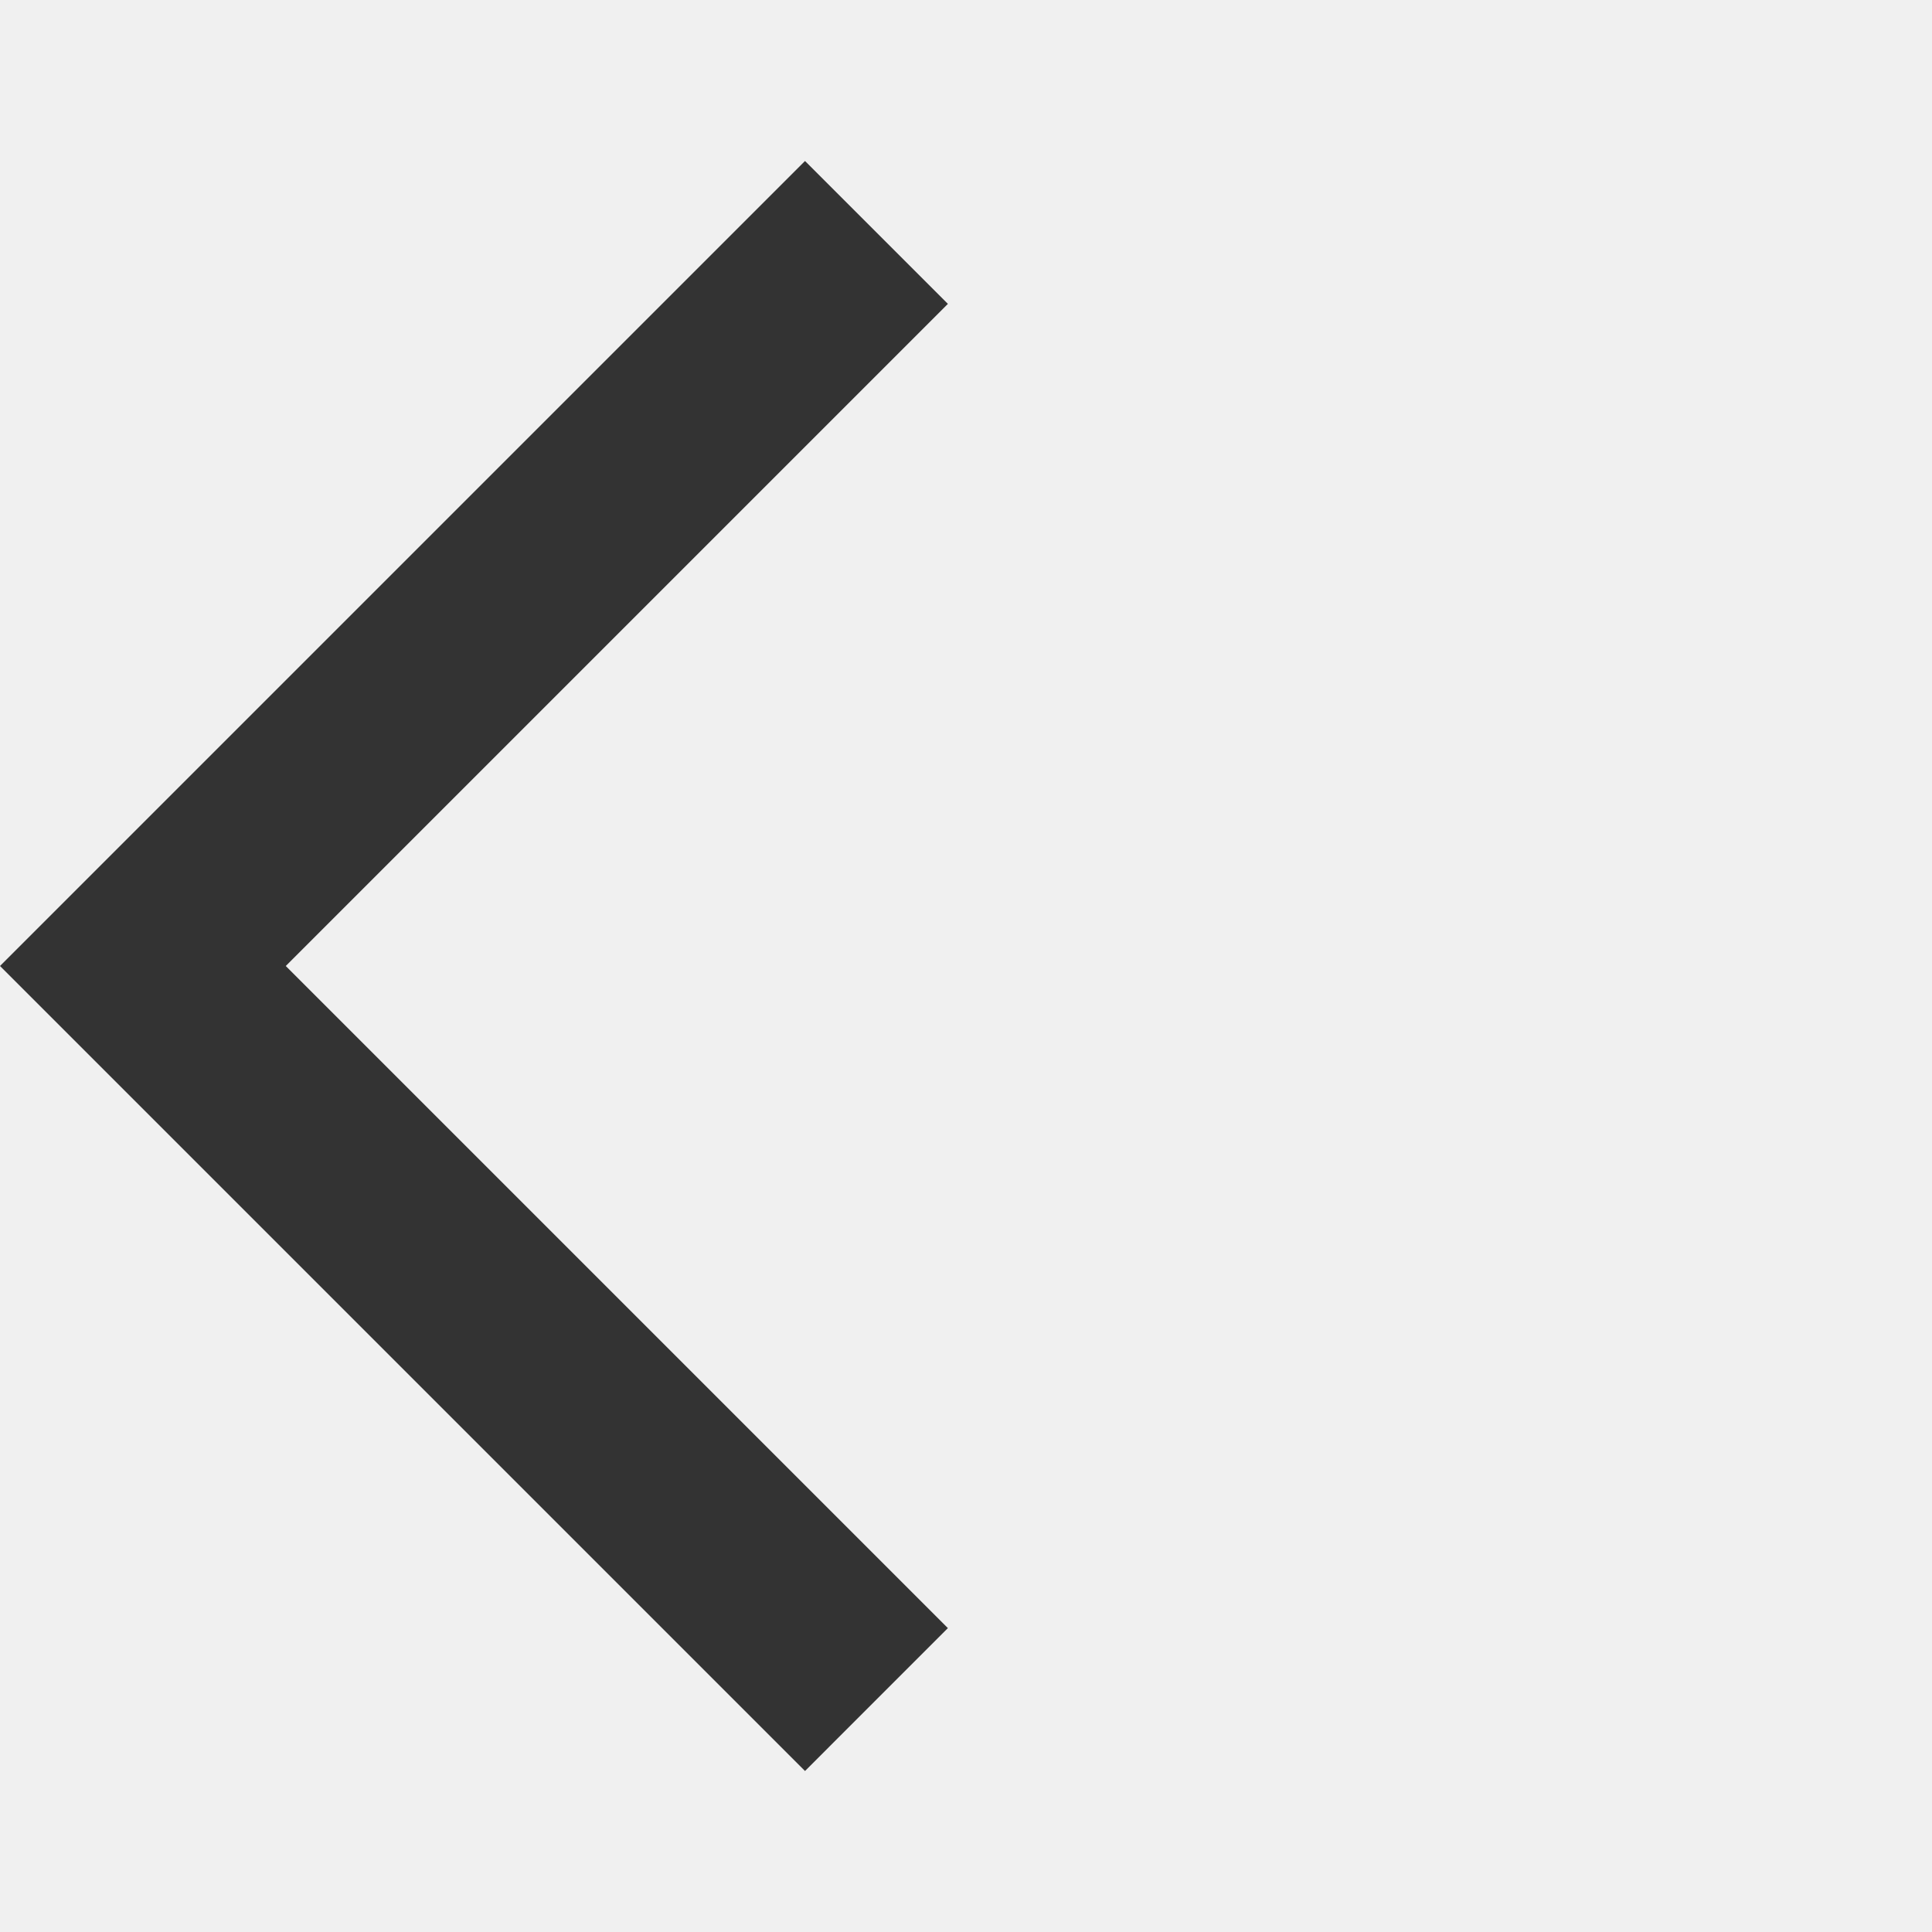
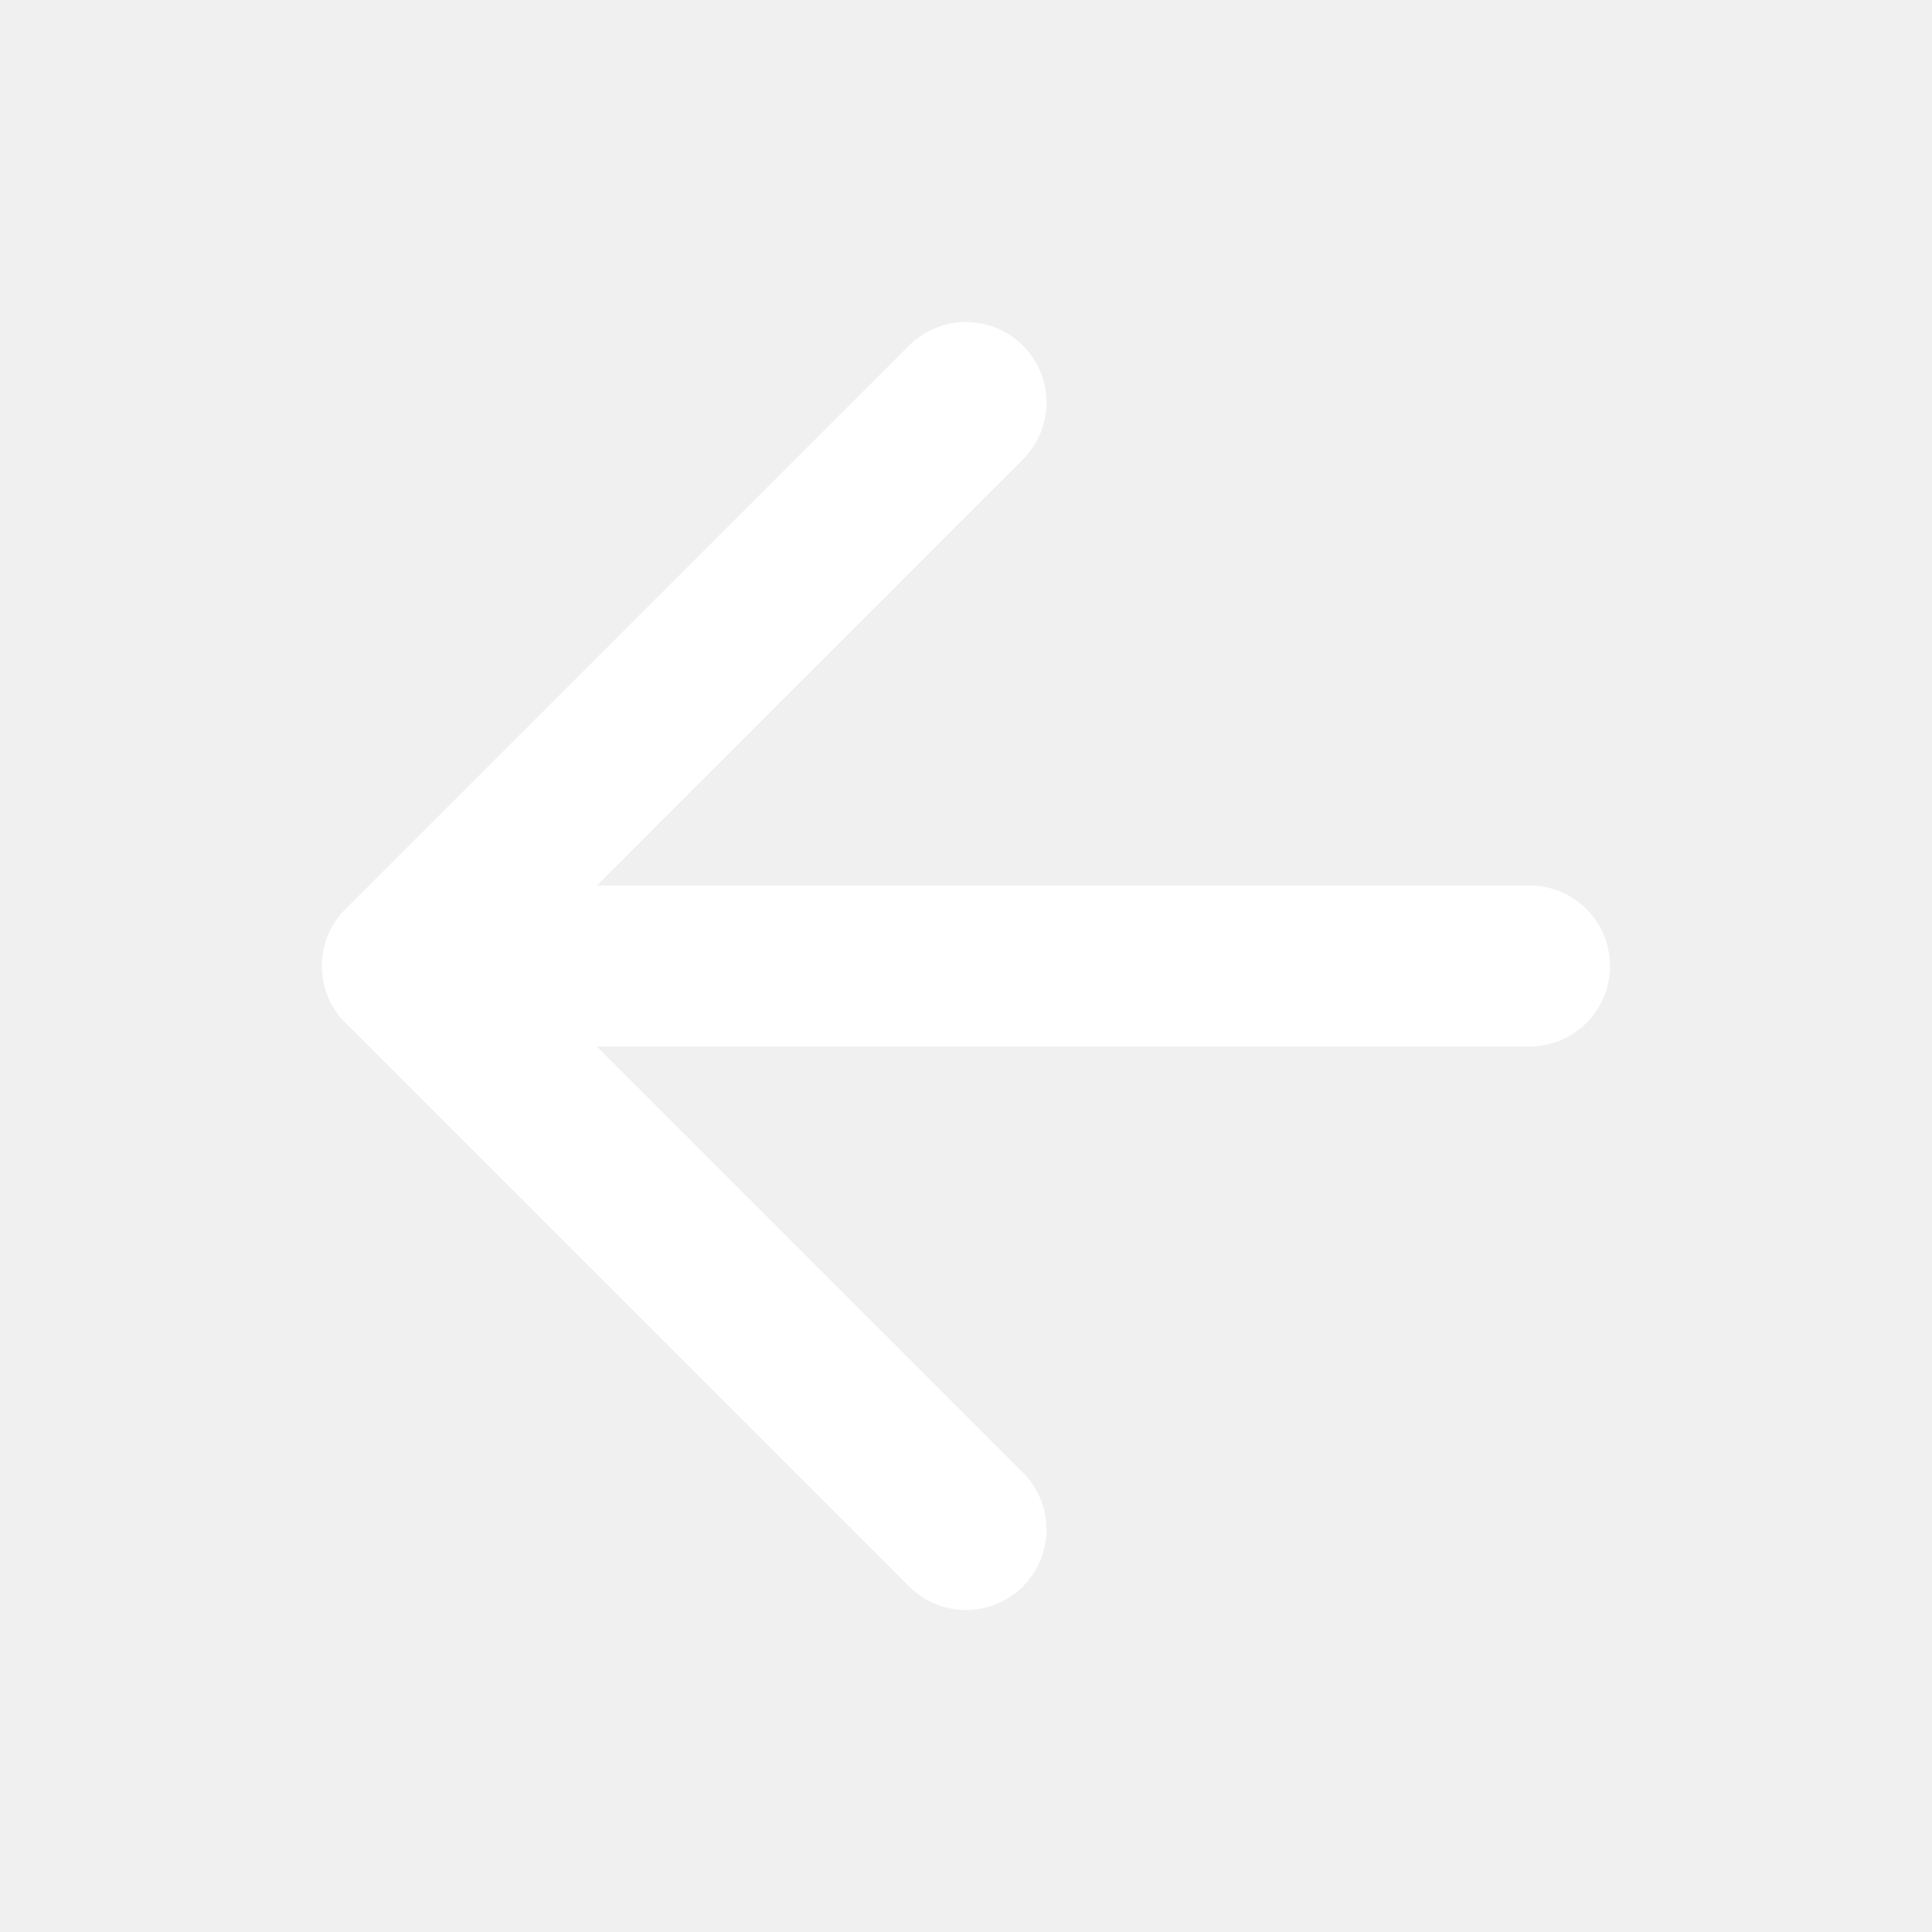
- <svg xmlns="http://www.w3.org/2000/svg" height="24px" viewBox="0 -960 960 960" width="24px" fill="#333">
-   <path d="M400-80 0-480l400-400 71 71-329 329 329 329-71 71Z" />
+ <svg xmlns="http://www.w3.org/2000/svg" width="24" height="24" viewBox="0 0 24 24" fill="none" stroke="#fff" stroke-width="2" stroke-linecap="round" stroke-linejoin="round" class="feather feather-arrow-left">
+   <line x1="19" y1="12" x2="5" y2="12" />
+   <polyline points="12 19 5 12 12 5" />
</svg>
